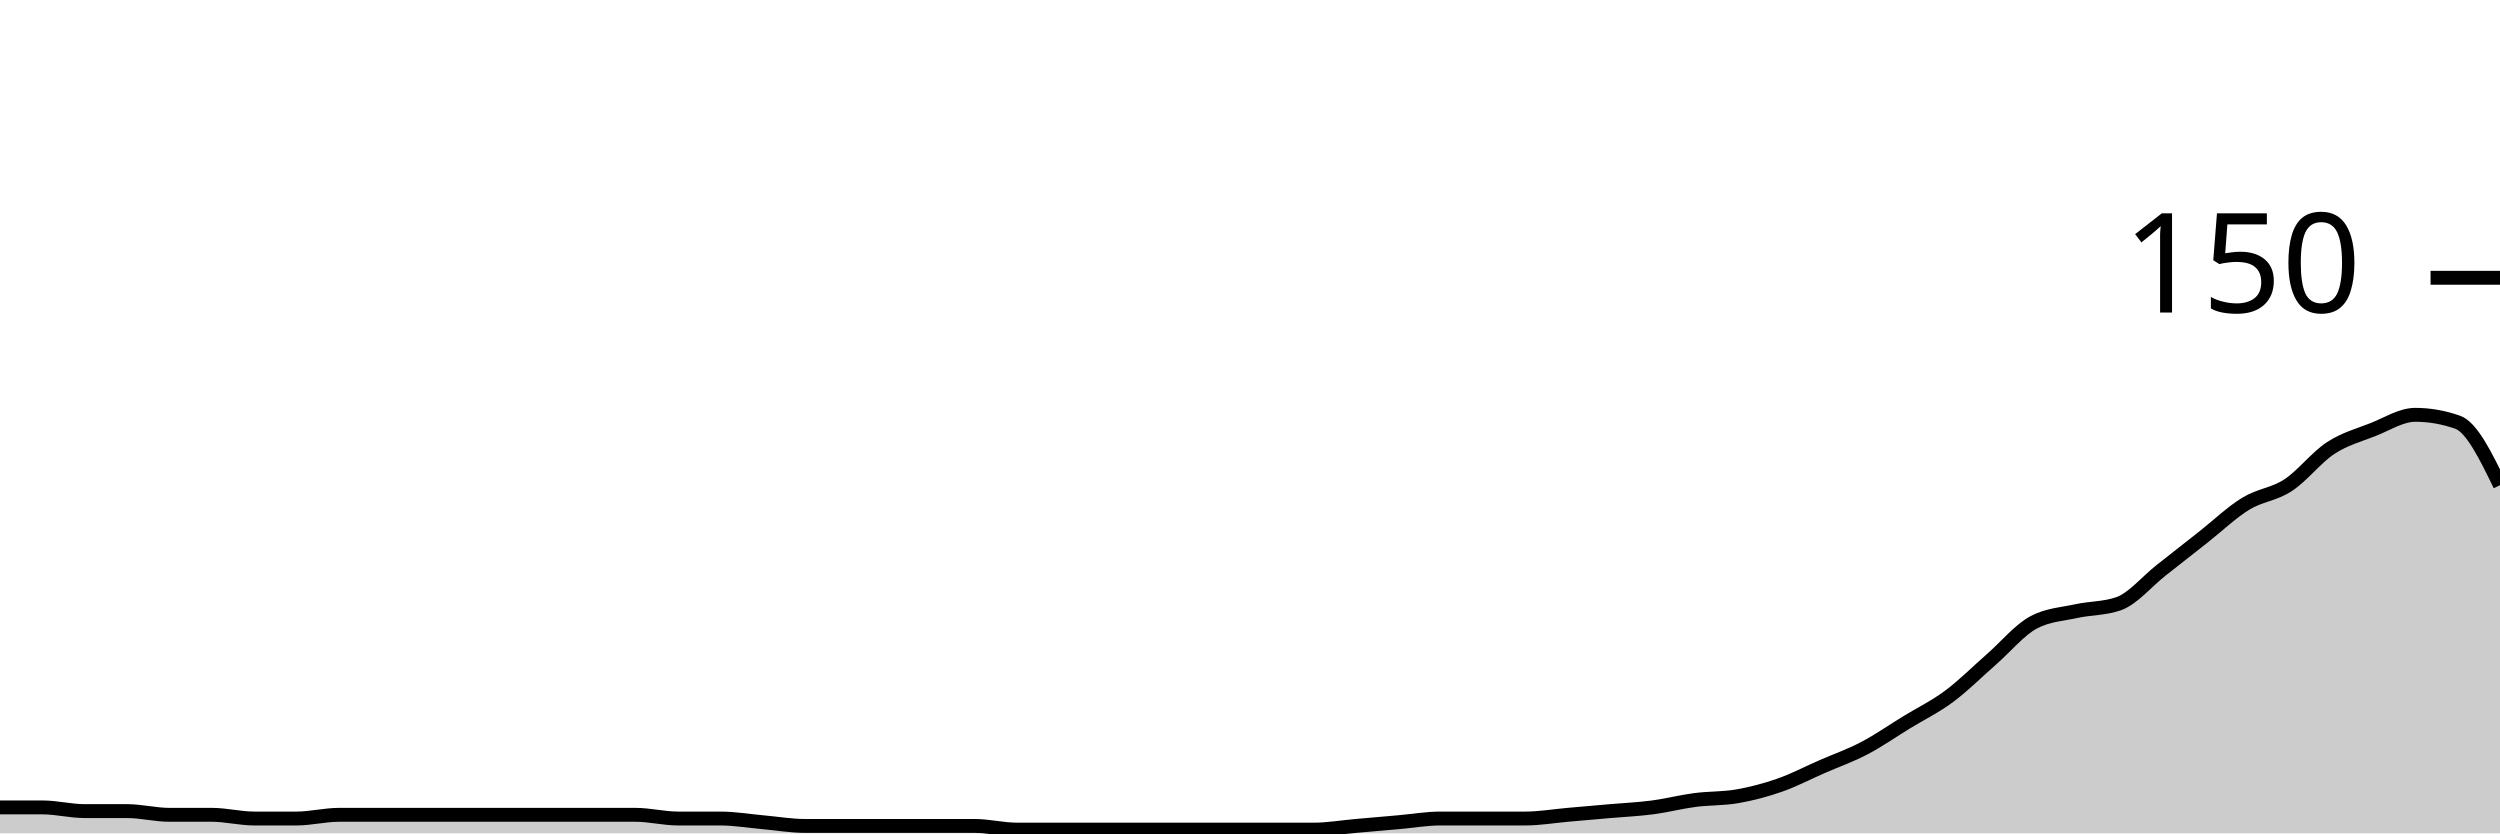
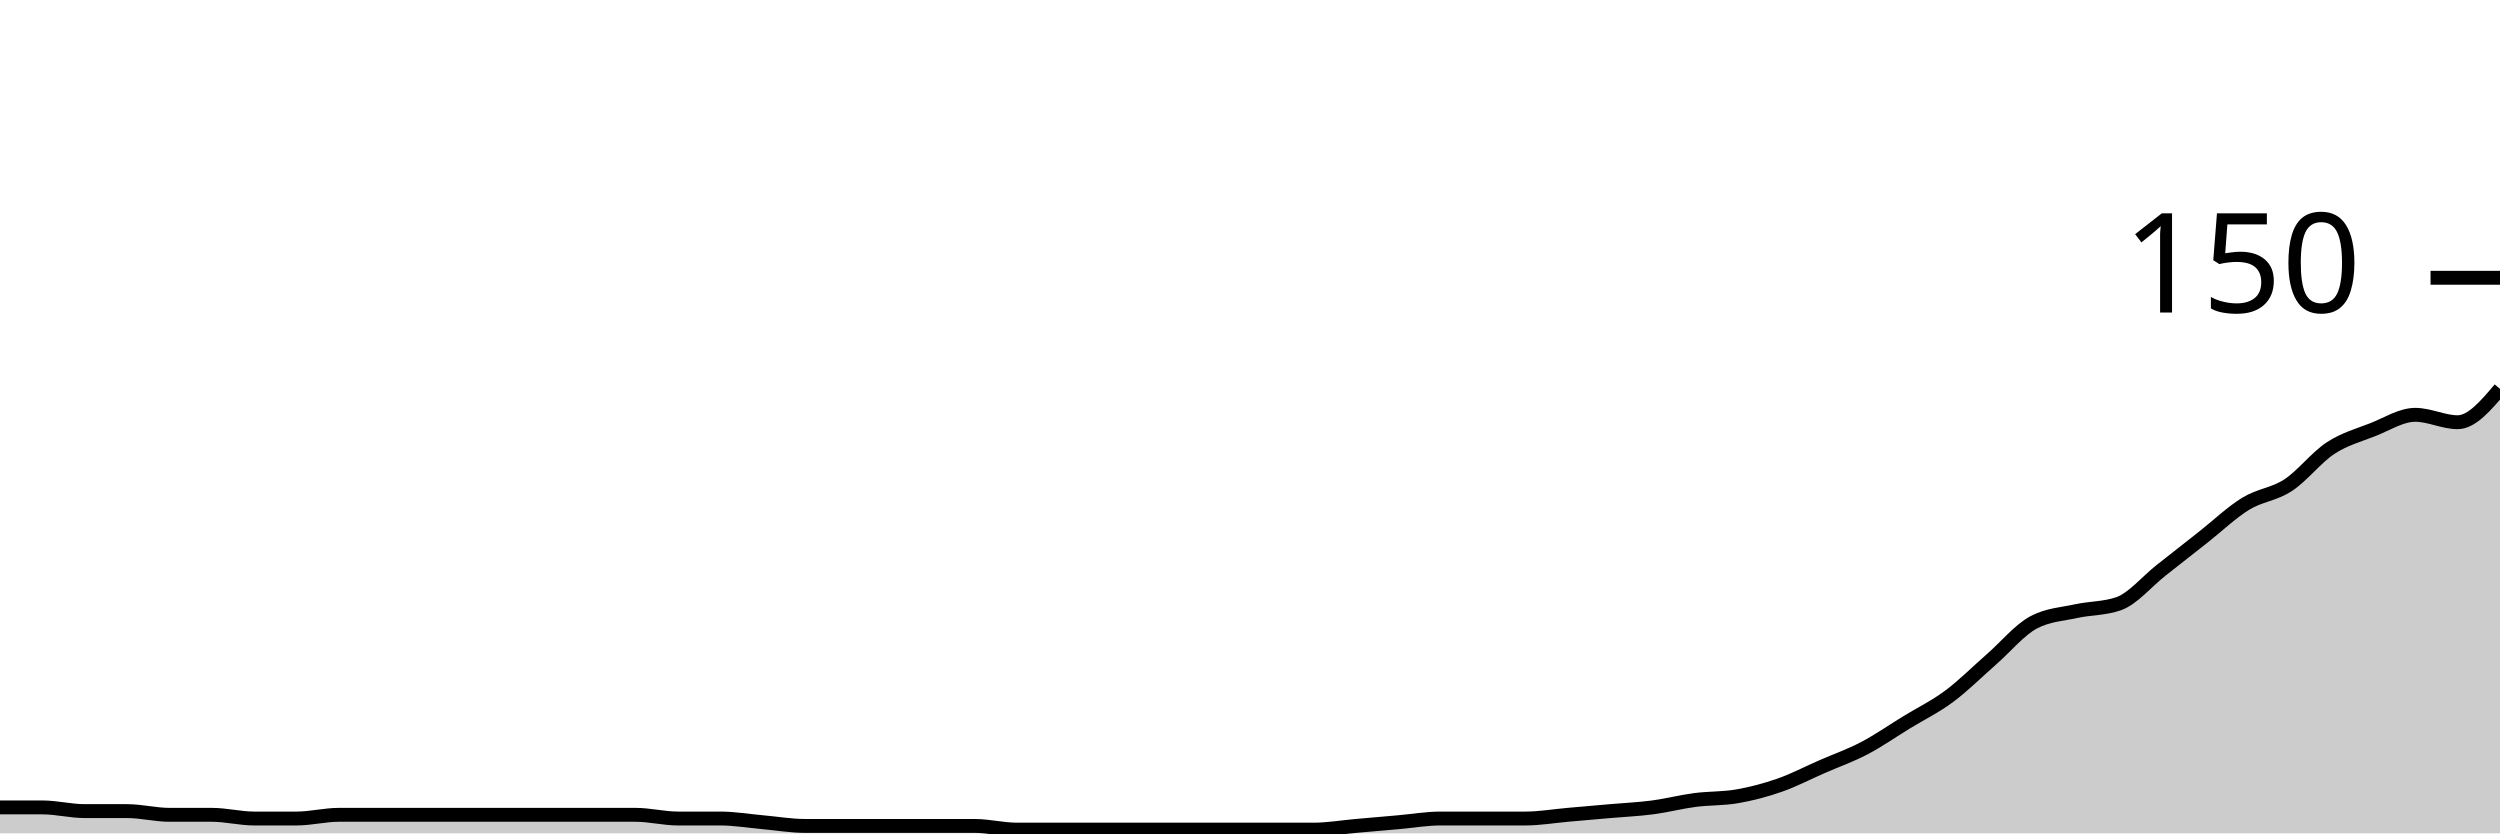
<svg xmlns="http://www.w3.org/2000/svg" viewBox="0 0 180 60">
  <g transform="translate(0,20)">
-     <path class="area" fill="rgba(0, 0, 0, 0.2)" d="M0,38.133C1.017,38.133,2.034,38.133,3.051,38.133C4.068,38.133,5.085,38.4,6.102,38.4C7.119,38.4,8.136,38.4,9.153,38.4C10.169,38.4,11.186,38.667,12.203,38.667C13.22,38.667,14.237,38.667,15.254,38.667C16.271,38.667,17.288,38.933,18.305,38.933C19.322,38.933,20.339,38.933,21.356,38.933C22.373,38.933,23.39,38.667,24.407,38.667C25.424,38.667,26.441,38.667,27.458,38.667C28.475,38.667,29.492,38.667,30.508,38.667C31.525,38.667,32.542,38.667,33.559,38.667C34.576,38.667,35.593,38.667,36.61,38.667C37.627,38.667,38.644,38.667,39.661,38.667C40.678,38.667,41.695,38.667,42.712,38.667C43.729,38.667,44.746,38.667,45.763,38.667C46.78,38.667,47.797,38.933,48.814,38.933C49.831,38.933,50.847,38.933,51.864,38.933C52.881,38.933,53.898,39.111,54.915,39.2C55.932,39.289,56.949,39.467,57.966,39.467C58.983,39.467,60,39.467,61.017,39.467C62.034,39.467,63.051,39.467,64.068,39.467C65.085,39.467,66.102,39.467,67.119,39.467C68.136,39.467,69.153,39.467,70.169,39.467C71.186,39.467,72.203,39.733,73.22,39.733C74.237,39.733,75.254,39.733,76.271,39.733C77.288,39.733,78.305,39.733,79.322,39.733C80.339,39.733,81.356,39.733,82.373,39.733C83.39,39.733,84.407,39.733,85.424,39.733C86.441,39.733,87.458,39.733,88.475,39.733C89.492,39.733,90.508,39.733,91.525,39.733C92.542,39.733,93.559,39.733,94.576,39.733C95.593,39.733,96.61,39.556,97.627,39.467C98.644,39.378,99.661,39.289,100.678,39.2C101.695,39.111,102.712,38.933,103.729,38.933C104.746,38.933,105.763,38.933,106.78,38.933C107.797,38.933,108.814,38.933,109.831,38.933C110.847,38.933,111.864,38.756,112.881,38.667C113.898,38.578,114.915,38.489,115.932,38.4C116.949,38.311,117.966,38.267,118.983,38.133C120,38,121.017,37.733,122.034,37.6C123.051,37.467,124.068,37.511,125.085,37.333C126.102,37.156,127.119,36.889,128.136,36.533C129.153,36.178,130.169,35.644,131.186,35.2C132.203,34.756,133.22,34.4,134.237,33.867C135.254,33.333,136.271,32.622,137.288,32C138.305,31.378,139.322,30.889,140.339,30.133C141.356,29.378,142.373,28.356,143.39,27.467C144.407,26.578,145.424,25.333,146.441,24.8C147.458,24.267,148.475,24.222,149.492,24C150.508,23.778,151.525,23.822,152.542,23.467C153.559,23.111,154.576,21.867,155.593,21.067C156.61,20.267,157.627,19.467,158.644,18.667C159.661,17.867,160.678,16.889,161.695,16.267C162.712,15.644,163.729,15.6,164.746,14.933C165.763,14.267,166.78,12.933,167.797,12.267C168.814,11.6,169.831,11.333,170.847,10.933C171.864,10.533,172.881,9.867,173.898,9.867C174.915,9.867,175.932,10.044,176.949,10.4C177.966,10.756,178.983,12.844,180,14.933L180,40C178.983,40,177.966,40,176.949,40C175.932,40,174.915,40,173.898,40C172.881,40,171.864,40,170.847,40C169.831,40,168.814,40,167.797,40C166.78,40,165.763,40,164.746,40C163.729,40,162.712,40,161.695,40C160.678,40,159.661,40,158.644,40C157.627,40,156.61,40,155.593,40C154.576,40,153.559,40,152.542,40C151.525,40,150.508,40,149.492,40C148.475,40,147.458,40,146.441,40C145.424,40,144.407,40,143.39,40C142.373,40,141.356,40,140.339,40C139.322,40,138.305,40,137.288,40C136.271,40,135.254,40,134.237,40C133.22,40,132.203,40,131.186,40C130.169,40,129.153,40,128.136,40C127.119,40,126.102,40,125.085,40C124.068,40,123.051,40,122.034,40C121.017,40,120,40,118.983,40C117.966,40,116.949,40,115.932,40C114.915,40,113.898,40,112.881,40C111.864,40,110.847,40,109.831,40C108.814,40,107.797,40,106.78,40C105.763,40,104.746,40,103.729,40C102.712,40,101.695,40,100.678,40C99.661,40,98.644,40,97.627,40C96.61,40,95.593,40,94.576,40C93.559,40,92.542,40,91.525,40C90.508,40,89.492,40,88.475,40C87.458,40,86.441,40,85.424,40C84.407,40,83.39,40,82.373,40C81.356,40,80.339,40,79.322,40C78.305,40,77.288,40,76.271,40C75.254,40,74.237,40,73.22,40C72.203,40,71.186,40,70.169,40C69.153,40,68.136,40,67.119,40C66.102,40,65.085,40,64.068,40C63.051,40,62.034,40,61.017,40C60,40,58.983,40,57.966,40C56.949,40,55.932,40,54.915,40C53.898,40,52.881,40,51.864,40C50.847,40,49.831,40,48.814,40C47.797,40,46.78,40,45.763,40C44.746,40,43.729,40,42.712,40C41.695,40,40.678,40,39.661,40C38.644,40,37.627,40,36.61,40C35.593,40,34.576,40,33.559,40C32.542,40,31.525,40,30.508,40C29.492,40,28.475,40,27.458,40C26.441,40,25.424,40,24.407,40C23.39,40,22.373,40,21.356,40C20.339,40,19.322,40,18.305,40C17.288,40,16.271,40,15.254,40C14.237,40,13.22,40,12.203,40C11.186,40,10.169,40,9.153,40C8.136,40,7.119,40,6.102,40C5.085,40,4.068,40,3.051,40C2.034,40,1.017,40,0,40Z" />
-     <path class="line" stroke="black" fill="none" d="M0,38.133C1.017,38.133,2.034,38.133,3.051,38.133C4.068,38.133,5.085,38.4,6.102,38.4C7.119,38.4,8.136,38.4,9.153,38.4C10.169,38.4,11.186,38.667,12.203,38.667C13.22,38.667,14.237,38.667,15.254,38.667C16.271,38.667,17.288,38.933,18.305,38.933C19.322,38.933,20.339,38.933,21.356,38.933C22.373,38.933,23.39,38.667,24.407,38.667C25.424,38.667,26.441,38.667,27.458,38.667C28.475,38.667,29.492,38.667,30.508,38.667C31.525,38.667,32.542,38.667,33.559,38.667C34.576,38.667,35.593,38.667,36.61,38.667C37.627,38.667,38.644,38.667,39.661,38.667C40.678,38.667,41.695,38.667,42.712,38.667C43.729,38.667,44.746,38.667,45.763,38.667C46.78,38.667,47.797,38.933,48.814,38.933C49.831,38.933,50.847,38.933,51.864,38.933C52.881,38.933,53.898,39.111,54.915,39.2C55.932,39.289,56.949,39.467,57.966,39.467C58.983,39.467,60,39.467,61.017,39.467C62.034,39.467,63.051,39.467,64.068,39.467C65.085,39.467,66.102,39.467,67.119,39.467C68.136,39.467,69.153,39.467,70.169,39.467C71.186,39.467,72.203,39.733,73.22,39.733C74.237,39.733,75.254,39.733,76.271,39.733C77.288,39.733,78.305,39.733,79.322,39.733C80.339,39.733,81.356,39.733,82.373,39.733C83.39,39.733,84.407,39.733,85.424,39.733C86.441,39.733,87.458,39.733,88.475,39.733C89.492,39.733,90.508,39.733,91.525,39.733C92.542,39.733,93.559,39.733,94.576,39.733C95.593,39.733,96.61,39.556,97.627,39.467C98.644,39.378,99.661,39.289,100.678,39.2C101.695,39.111,102.712,38.933,103.729,38.933C104.746,38.933,105.763,38.933,106.78,38.933C107.797,38.933,108.814,38.933,109.831,38.933C110.847,38.933,111.864,38.756,112.881,38.667C113.898,38.578,114.915,38.489,115.932,38.4C116.949,38.311,117.966,38.267,118.983,38.133C120,38,121.017,37.733,122.034,37.6C123.051,37.467,124.068,37.511,125.085,37.333C126.102,37.156,127.119,36.889,128.136,36.533C129.153,36.178,130.169,35.644,131.186,35.2C132.203,34.756,133.22,34.4,134.237,33.867C135.254,33.333,136.271,32.622,137.288,32C138.305,31.378,139.322,30.889,140.339,30.133C141.356,29.378,142.373,28.356,143.39,27.467C144.407,26.578,145.424,25.333,146.441,24.8C147.458,24.267,148.475,24.222,149.492,24C150.508,23.778,151.525,23.822,152.542,23.467C153.559,23.111,154.576,21.867,155.593,21.067C156.61,20.267,157.627,19.467,158.644,18.667C159.661,17.867,160.678,16.889,161.695,16.267C162.712,15.644,163.729,15.6,164.746,14.933C165.763,14.267,166.78,12.933,167.797,12.267C168.814,11.6,169.831,11.333,170.847,10.933C171.864,10.533,172.881,9.867,173.898,9.867C174.915,9.867,175.932,10.044,176.949,10.4C177.966,10.756,178.983,12.844,180,14.933" />
+     <path class="area" fill="rgba(0, 0, 0, 0.2)" d="M0,38.133C1.017,38.133,2.034,38.133,3.051,38.133C4.068,38.133,5.085,38.4,6.102,38.4C7.119,38.4,8.136,38.4,9.153,38.4C10.169,38.4,11.186,38.667,12.203,38.667C13.22,38.667,14.237,38.667,15.254,38.667C16.271,38.667,17.288,38.933,18.305,38.933C19.322,38.933,20.339,38.933,21.356,38.933C22.373,38.933,23.39,38.667,24.407,38.667C25.424,38.667,26.441,38.667,27.458,38.667C28.475,38.667,29.492,38.667,30.508,38.667C31.525,38.667,32.542,38.667,33.559,38.667C34.576,38.667,35.593,38.667,36.61,38.667C37.627,38.667,38.644,38.667,39.661,38.667C40.678,38.667,41.695,38.667,42.712,38.667C43.729,38.667,44.746,38.667,45.763,38.667C46.78,38.667,47.797,38.933,48.814,38.933C49.831,38.933,50.847,38.933,51.864,38.933C52.881,38.933,53.898,39.111,54.915,39.2C55.932,39.289,56.949,39.467,57.966,39.467C58.983,39.467,60,39.467,61.017,39.467C62.034,39.467,63.051,39.467,64.068,39.467C65.085,39.467,66.102,39.467,67.119,39.467C68.136,39.467,69.153,39.467,70.169,39.467C71.186,39.467,72.203,39.733,73.22,39.733C74.237,39.733,75.254,39.733,76.271,39.733C77.288,39.733,78.305,39.733,79.322,39.733C80.339,39.733,81.356,39.733,82.373,39.733C83.39,39.733,84.407,39.733,85.424,39.733C86.441,39.733,87.458,39.733,88.475,39.733C89.492,39.733,90.508,39.733,91.525,39.733C92.542,39.733,93.559,39.733,94.576,39.733C95.593,39.733,96.61,39.556,97.627,39.467C98.644,39.378,99.661,39.289,100.678,39.2C101.695,39.111,102.712,38.933,103.729,38.933C104.746,38.933,105.763,38.933,106.78,38.933C107.797,38.933,108.814,38.933,109.831,38.933C110.847,38.933,111.864,38.756,112.881,38.667C113.898,38.578,114.915,38.489,115.932,38.4C116.949,38.311,117.966,38.267,118.983,38.133C120,38,121.017,37.733,122.034,37.6C123.051,37.467,124.068,37.511,125.085,37.333C126.102,37.156,127.119,36.889,128.136,36.533C129.153,36.178,130.169,35.644,131.186,35.2C132.203,34.756,133.22,34.4,134.237,33.867C135.254,33.333,136.271,32.622,137.288,32C138.305,31.378,139.322,30.889,140.339,30.133C141.356,29.378,142.373,28.356,143.39,27.467C144.407,26.578,145.424,25.333,146.441,24.8C147.458,24.267,148.475,24.222,149.492,24C150.508,23.778,151.525,23.822,152.542,23.467C153.559,23.111,154.576,21.867,155.593,21.067C156.61,20.267,157.627,19.467,158.644,18.667C159.661,17.867,160.678,16.889,161.695,16.267C162.712,15.644,163.729,15.6,164.746,14.933C165.763,14.267,166.78,12.933,167.797,12.267C168.814,11.6,169.831,11.333,170.847,10.933C171.864,10.533,172.881,9.867,173.898,9.867C174.915,9.867,175.932,10.4,176.949,10.4C177.966,10.4,178.983,9.2,180,8L180,40C178.983,40,177.966,40,176.949,40C175.932,40,174.915,40,173.898,40C172.881,40,171.864,40,170.847,40C169.831,40,168.814,40,167.797,40C166.78,40,165.763,40,164.746,40C163.729,40,162.712,40,161.695,40C160.678,40,159.661,40,158.644,40C157.627,40,156.61,40,155.593,40C154.576,40,153.559,40,152.542,40C151.525,40,150.508,40,149.492,40C148.475,40,147.458,40,146.441,40C145.424,40,144.407,40,143.39,40C142.373,40,141.356,40,140.339,40C139.322,40,138.305,40,137.288,40C136.271,40,135.254,40,134.237,40C133.22,40,132.203,40,131.186,40C130.169,40,129.153,40,128.136,40C127.119,40,126.102,40,125.085,40C124.068,40,123.051,40,122.034,40C121.017,40,120,40,118.983,40C117.966,40,116.949,40,115.932,40C114.915,40,113.898,40,112.881,40C111.864,40,110.847,40,109.831,40C108.814,40,107.797,40,106.78,40C105.763,40,104.746,40,103.729,40C102.712,40,101.695,40,100.678,40C99.661,40,98.644,40,97.627,40C96.61,40,95.593,40,94.576,40C93.559,40,92.542,40,91.525,40C90.508,40,89.492,40,88.475,40C87.458,40,86.441,40,85.424,40C84.407,40,83.39,40,82.373,40C81.356,40,80.339,40,79.322,40C78.305,40,77.288,40,76.271,40C75.254,40,74.237,40,73.22,40C72.203,40,71.186,40,70.169,40C69.153,40,68.136,40,67.119,40C66.102,40,65.085,40,64.068,40C63.051,40,62.034,40,61.017,40C60,40,58.983,40,57.966,40C56.949,40,55.932,40,54.915,40C53.898,40,52.881,40,51.864,40C50.847,40,49.831,40,48.814,40C47.797,40,46.78,40,45.763,40C44.746,40,43.729,40,42.712,40C41.695,40,40.678,40,39.661,40C38.644,40,37.627,40,36.61,40C35.593,40,34.576,40,33.559,40C32.542,40,31.525,40,30.508,40C29.492,40,28.475,40,27.458,40C26.441,40,25.424,40,24.407,40C23.39,40,22.373,40,21.356,40C20.339,40,19.322,40,18.305,40C17.288,40,16.271,40,15.254,40C14.237,40,13.22,40,12.203,40C11.186,40,10.169,40,9.153,40C8.136,40,7.119,40,6.102,40C5.085,40,4.068,40,3.051,40C2.034,40,1.017,40,0,40Z" />
+     <path class="line" stroke="black" fill="none" d="M0,38.133C1.017,38.133,2.034,38.133,3.051,38.133C4.068,38.133,5.085,38.4,6.102,38.4C7.119,38.4,8.136,38.4,9.153,38.4C10.169,38.4,11.186,38.667,12.203,38.667C13.22,38.667,14.237,38.667,15.254,38.667C16.271,38.667,17.288,38.933,18.305,38.933C19.322,38.933,20.339,38.933,21.356,38.933C22.373,38.933,23.39,38.667,24.407,38.667C25.424,38.667,26.441,38.667,27.458,38.667C28.475,38.667,29.492,38.667,30.508,38.667C31.525,38.667,32.542,38.667,33.559,38.667C34.576,38.667,35.593,38.667,36.61,38.667C37.627,38.667,38.644,38.667,39.661,38.667C40.678,38.667,41.695,38.667,42.712,38.667C43.729,38.667,44.746,38.667,45.763,38.667C46.78,38.667,47.797,38.933,48.814,38.933C49.831,38.933,50.847,38.933,51.864,38.933C52.881,38.933,53.898,39.111,54.915,39.2C55.932,39.289,56.949,39.467,57.966,39.467C58.983,39.467,60,39.467,61.017,39.467C62.034,39.467,63.051,39.467,64.068,39.467C65.085,39.467,66.102,39.467,67.119,39.467C68.136,39.467,69.153,39.467,70.169,39.467C71.186,39.467,72.203,39.733,73.22,39.733C74.237,39.733,75.254,39.733,76.271,39.733C77.288,39.733,78.305,39.733,79.322,39.733C80.339,39.733,81.356,39.733,82.373,39.733C83.39,39.733,84.407,39.733,85.424,39.733C86.441,39.733,87.458,39.733,88.475,39.733C89.492,39.733,90.508,39.733,91.525,39.733C92.542,39.733,93.559,39.733,94.576,39.733C95.593,39.733,96.61,39.556,97.627,39.467C98.644,39.378,99.661,39.289,100.678,39.2C101.695,39.111,102.712,38.933,103.729,38.933C104.746,38.933,105.763,38.933,106.78,38.933C107.797,38.933,108.814,38.933,109.831,38.933C110.847,38.933,111.864,38.756,112.881,38.667C113.898,38.578,114.915,38.489,115.932,38.4C116.949,38.311,117.966,38.267,118.983,38.133C120,38,121.017,37.733,122.034,37.6C123.051,37.467,124.068,37.511,125.085,37.333C126.102,37.156,127.119,36.889,128.136,36.533C129.153,36.178,130.169,35.644,131.186,35.2C132.203,34.756,133.22,34.4,134.237,33.867C135.254,33.333,136.271,32.622,137.288,32C138.305,31.378,139.322,30.889,140.339,30.133C141.356,29.378,142.373,28.356,143.39,27.467C144.407,26.578,145.424,25.333,146.441,24.8C147.458,24.267,148.475,24.222,149.492,24C150.508,23.778,151.525,23.822,152.542,23.467C153.559,23.111,154.576,21.867,155.593,21.067C156.61,20.267,157.627,19.467,158.644,18.667C159.661,17.867,160.678,16.889,161.695,16.267C162.712,15.644,163.729,15.6,164.746,14.933C165.763,14.267,166.78,12.933,167.797,12.267C168.814,11.6,169.831,11.333,170.847,10.933C171.864,10.533,172.881,9.867,173.898,9.867C174.915,9.867,175.932,10.4,176.949,10.4C177.966,10.4,178.983,9.2,180,8" />
    <path class="axis-ceiling" stroke-width="1" stroke="black" fill="none" d="M175,0L180,0" />
    <text class="axis-ceiling-label" font-family="sans-serif" text-anchor="end" font-size="10px" x="170" y="2.5">150</text>
  </g>
</svg>
